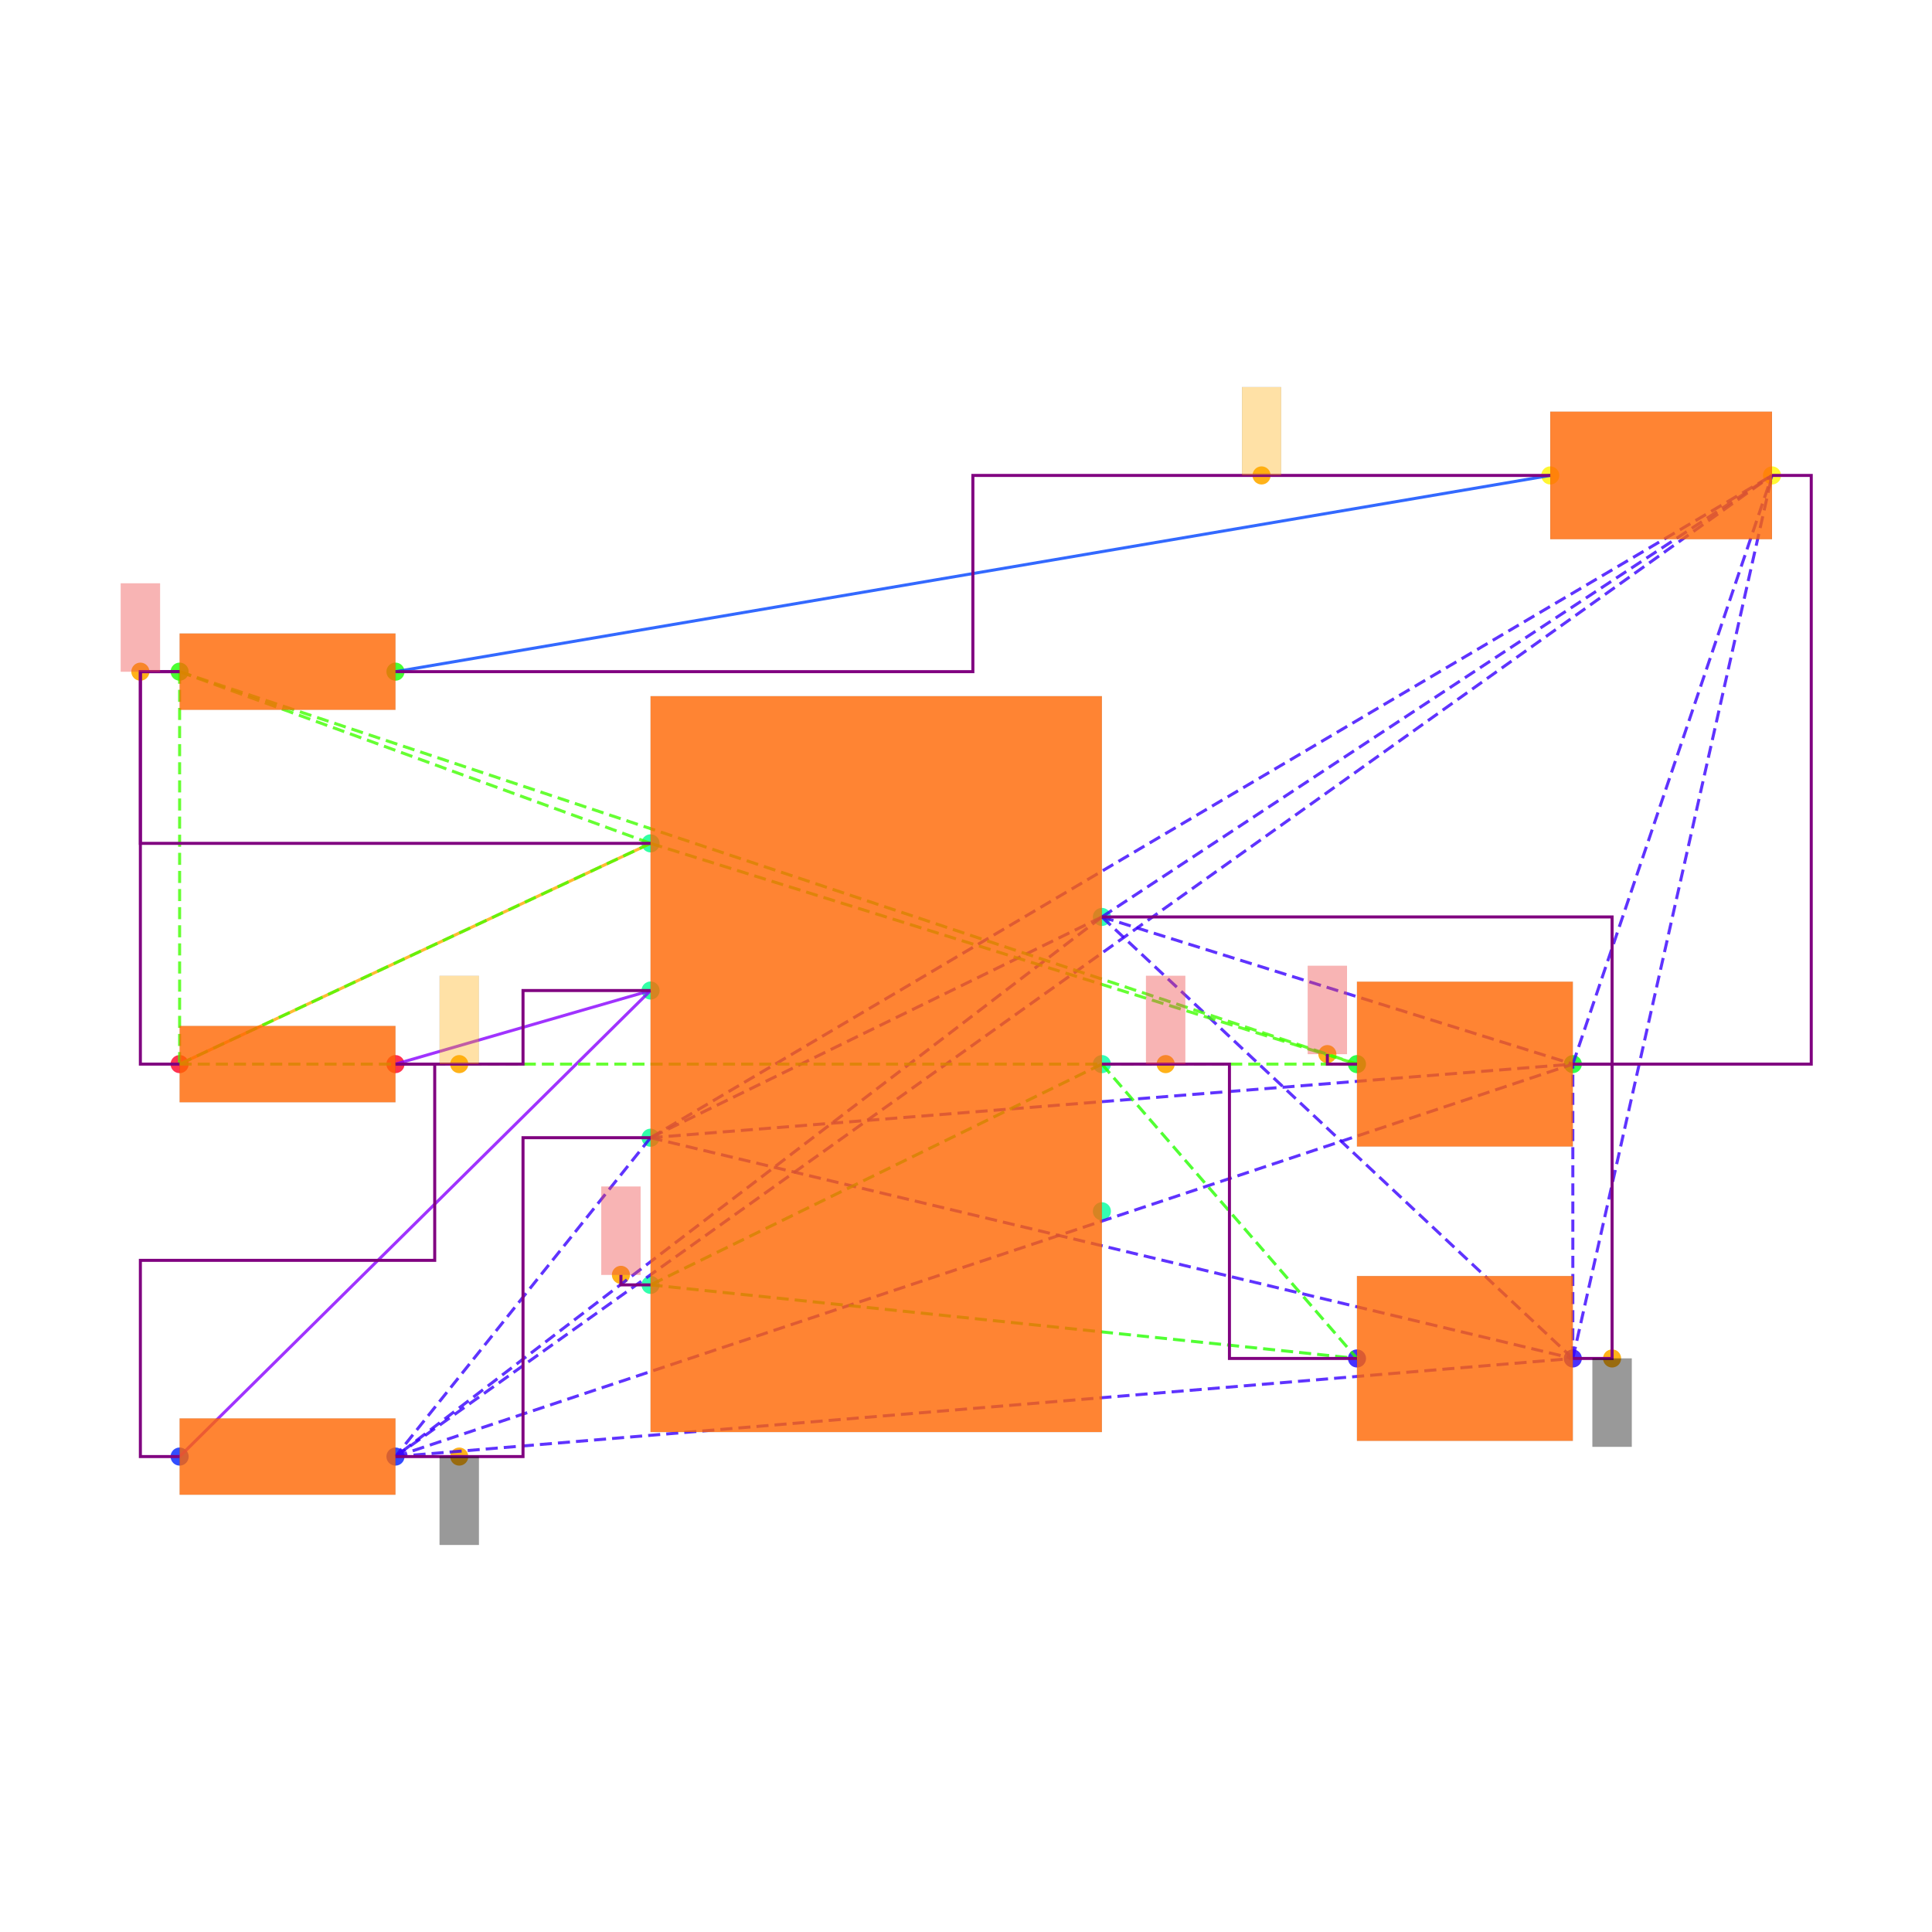
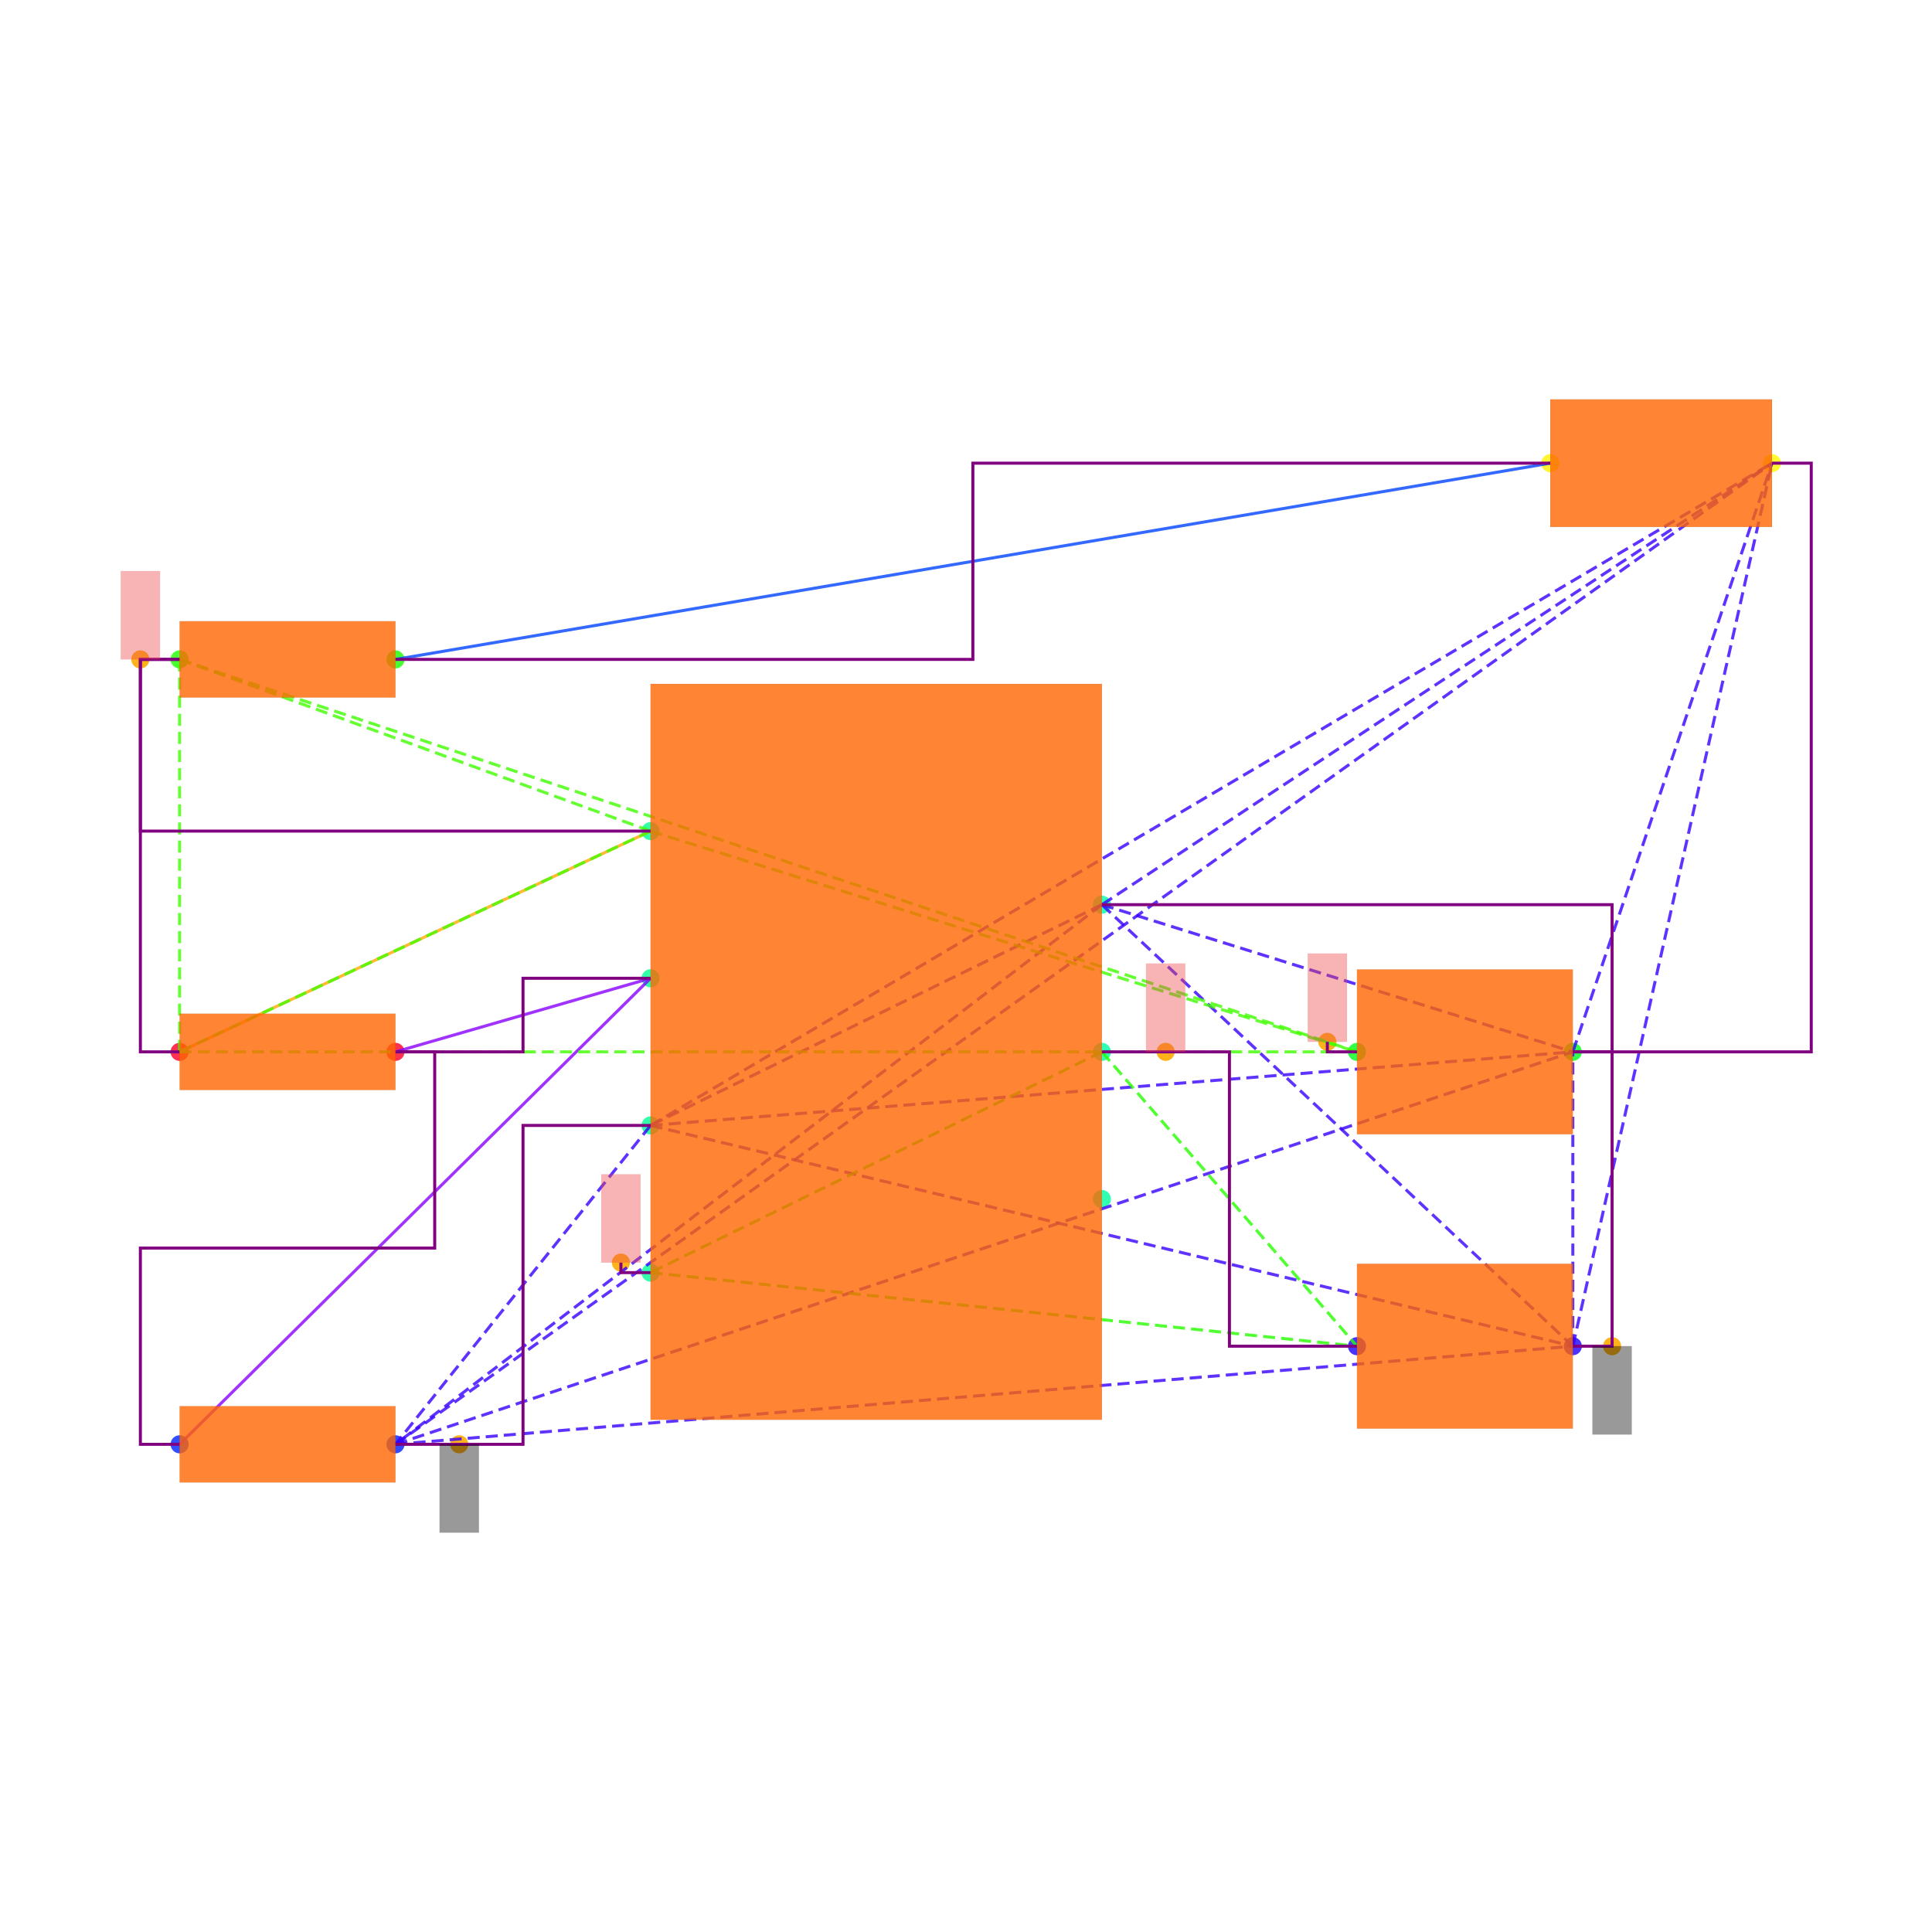
<svg xmlns="http://www.w3.org/2000/svg" width="640" height="640" viewBox="0 0 640 640">
  <rect width="100%" height="100%" fill="white" />
  <g>
-     <circle data-type="point" data-label="PWR1.7 x+" data-x="1.15" data-y="0.75" cx="365.015" cy="303.749" r="3" fill="hsl(159, 100%, 50%, 0.8)" />
-   </g>
-   <g>
-     <circle data-type="point" data-label="PWR1.6 x+" data-x="1.15" data-y="0" cx="365.015" cy="352.501" r="3" fill="hsl(158, 100%, 50%, 0.8)" />
-   </g>
-   <g>
-     <circle data-type="point" data-label="PWR1.5 x+" data-x="1.15" data-y="-0.75" cx="365.015" cy="401.254" r="3" fill="hsl(157, 100%, 50%, 0.8)" />
-   </g>
-   <g>
-     <circle data-type="point" data-label="PWR1.4 x-" data-x="-1.15" data-y="-1.125" cx="215.508" cy="425.63" r="3" fill="hsl(156, 100%, 50%, 0.8)" />
-   </g>
-   <g>
-     <circle data-type="point" data-label="PWR1.3 x-" data-x="-1.15" data-y="-0.375" cx="215.508" cy="376.878" r="3" fill="hsl(155, 100%, 50%, 0.8)" />
-   </g>
-   <g>
-     <circle data-type="point" data-label="PWR1.2 x-" data-x="-1.15" data-y="0.375" cx="215.508" cy="328.125" r="3" fill="hsl(154, 100%, 50%, 0.8)" />
-   </g>
-   <g>
-     <circle data-type="point" data-label="PWR1.1 x-" data-x="-1.15" data-y="1.125" cx="215.508" cy="279.373" r="3" fill="hsl(153, 100%, 50%, 0.8)" />
-   </g>
-   <g>
-     <circle data-type="point" data-label="R6.1 x-" data-x="-3.55" data-y="0" cx="59.501" cy="352.501" r="3" fill="hsl(351, 100%, 50%, 0.8)" />
-   </g>
-   <g>
-     <circle data-type="point" data-label="R6.2 x+" data-x="-2.45" data-y="0" cx="131.004" cy="352.501" r="3" fill="hsl(352, 100%, 50%, 0.8)" />
-   </g>
-   <g>
-     <circle data-type="point" data-label="R7.1 x-" data-x="-3.55" data-y="-1.9999999999999998" cx="59.501" cy="482.507" r="3" fill="hsl(232, 100%, 50%, 0.8)" />
-   </g>
-   <g>
-     <circle data-type="point" data-label="R7.2 x+" data-x="-2.45" data-y="-1.9999999999999998" cx="131.004" cy="482.507" r="3" fill="hsl(233, 100%, 50%, 0.8)" />
-   </g>
-   <g>
-     <circle data-type="point" data-label="R8.1 x-" data-x="-3.55" data-y="2" cx="59.501" cy="222.496" r="3" fill="hsl(113, 100%, 50%, 0.8)" />
-   </g>
-   <g>
-     <circle data-type="point" data-label="R8.2 x+" data-x="-2.45" data-y="2" cx="131.004" cy="222.496" r="3" fill="hsl(114, 100%, 50%, 0.8)" />
-   </g>
-   <g>
-     <circle data-type="point" data-label="C6.1 x-" data-x="2.45" data-y="-1.5" cx="449.518" cy="450.006" r="3" fill="hsl(246, 100%, 50%, 0.8)" />
-   </g>
-   <g>
-     <circle data-type="point" data-label="C6.2 x+" data-x="3.55" data-y="-1.5" cx="521.021" cy="450.006" r="3" fill="hsl(247, 100%, 50%, 0.8)" />
-   </g>
-   <g>
-     <circle data-type="point" data-label="C7.1 x-" data-x="2.45" data-y="0" cx="449.518" cy="352.501" r="3" fill="hsl(127, 100%, 50%, 0.8)" />
-   </g>
-   <g>
-     <circle data-type="point" data-label="C7.2 x+" data-x="3.55" data-y="0" cx="521.021" cy="352.501" r="3" fill="hsl(128, 100%, 50%, 0.8)" />
-   </g>
-   <g>
-     <circle data-type="point" data-label="LED1.1 x-" data-x="3.435" data-y="3" cx="513.546" cy="157.493" r="3" fill="hsl(57, 100%, 50%, 0.8)" />
-   </g>
-   <g>
-     <circle data-type="point" data-label="LED1.2 x+" data-x="4.5649999999999995" data-y="3" cx="586.999" cy="157.493" r="3" fill="hsl(58, 100%, 50%, 0.8)" />
-   </g>
-   <g>
-     <circle data-type="point" data-label="anchorPoint orientation: y-" data-x="3.75" data-y="-1.5" cx="534.022" cy="450.006" r="3" fill="hsl(40, 100%, 50%, 0.9)" />
-   </g>
-   <g>
-     <circle data-type="point" data-label="anchorPoint orientation: y-" data-x="-2.125" data-y="-1.9999999999999998" cx="152.13" cy="482.507" r="3" fill="hsl(40, 100%, 50%, 0.9)" />
-   </g>
-   <g>
-     <circle data-type="point" data-label="anchorPoint orientation: y+" data-x="1.475" data-y="0" cx="386.14" cy="352.501" r="3" fill="hsl(40, 100%, 50%, 0.9)" />
-   </g>
-   <g>
-     <circle data-type="point" data-label="anchorPoint orientation: y+" data-x="-1.301" data-y="-1.074" cx="205.692" cy="422.315" r="3" fill="hsl(40, 100%, 50%, 0.9)" />
-   </g>
-   <g>
-     <circle data-type="point" data-label="anchorPoint orientation: y+" data-x="-2.125" data-y="0" cx="152.13" cy="352.501" r="3" fill="hsl(40, 100%, 50%, 0.9)" />
-   </g>
-   <g>
-     <circle data-type="point" data-label="anchorPoint orientation: y+" data-x="-3.75" data-y="2" cx="46.5" cy="222.496" r="3" fill="hsl(40, 100%, 50%, 0.9)" />
-   </g>
-   <g>
-     <circle data-type="point" data-label="anchorPoint orientation: y+" data-x="2.2990000000000004" data-y="0.051000000000000004" cx="439.703" cy="349.186" r="3" fill="hsl(40, 100%, 50%, 0.9)" />
-   </g>
-   <g>
-     <circle data-type="point" data-label="anchorPoint orientation: y+" data-x="1.96375" data-y="3" cx="417.911" cy="157.493" r="3" fill="hsl(40, 100%, 50%, 0.9)" />
-   </g>
-   <g>
-     <polyline data-points="-3.55,0 -1.15,1.125" data-type="line" data-label="" points="59.501,352.501 215.508,279.373" fill="none" stroke="hsl(40, 100%, 50%, 0.8)" stroke-width="1" />
-   </g>
-   <g>
-     <polyline data-points="3.435,3 -2.45,2" data-type="line" data-label="" points="513.546,157.493 131.004,222.496" fill="none" stroke="hsl(224, 100%, 50%, 0.8)" stroke-width="1" />
-   </g>
-   <g>
-     <polyline data-points="-1.15,0.375 -2.45,0" data-type="line" data-label="" points="215.508,328.125 131.004,352.501" fill="none" stroke="hsl(272, 100%, 50%, 0.8)" stroke-width="1" />
-   </g>
-   <g>
-     <polyline data-points="-1.15,0.375 -3.55,-1.9999999999999998" data-type="line" data-label="" points="215.508,328.125 59.501,482.507" fill="none" stroke="hsl(272, 100%, 50%, 0.8)" stroke-width="1" />
-   </g>
-   <g>
-     <polyline data-points="1.15,0.75 -1.15,-0.375" data-type="line" data-label="" points="365.015,303.749 215.508,376.878" fill="none" stroke="hsl(253, 100%, 50%, 0.8)" stroke-width="1" stroke-dasharray="4 2" />
-   </g>
-   <g>
-     <polyline data-points="1.15,0.75 -2.45,-1.9999999999999998" data-type="line" data-label="" points="365.015,303.749 131.004,482.507" fill="none" stroke="hsl(253, 100%, 50%, 0.8)" stroke-width="1" stroke-dasharray="4 2" />
-   </g>
-   <g>
-     <polyline data-points="1.15,0.75 3.55,-1.5" data-type="line" data-label="" points="365.015,303.749 521.021,450.006" fill="none" stroke="hsl(253, 100%, 50%, 0.8)" stroke-width="1" stroke-dasharray="4 2" />
-   </g>
-   <g>
-     <polyline data-points="1.15,0.75 3.55,0" data-type="line" data-label="" points="365.015,303.749 521.021,352.501" fill="none" stroke="hsl(253, 100%, 50%, 0.8)" stroke-width="1" stroke-dasharray="4 2" />
-   </g>
-   <g>
-     <polyline data-points="1.15,0.75 4.5649999999999995,3" data-type="line" data-label="" points="365.015,303.749 586.999,157.493" fill="none" stroke="hsl(253, 100%, 50%, 0.8)" stroke-width="1" stroke-dasharray="4 2" />
-   </g>
-   <g>
-     <polyline data-points="-1.15,-0.375 -2.45,-1.9999999999999998" data-type="line" data-label="" points="215.508,376.878 131.004,482.507" fill="none" stroke="hsl(253, 100%, 50%, 0.8)" stroke-width="1" stroke-dasharray="4 2" />
-   </g>
-   <g>
-     <polyline data-points="-1.15,-0.375 3.55,-1.5" data-type="line" data-label="" points="215.508,376.878 521.021,450.006" fill="none" stroke="hsl(253, 100%, 50%, 0.8)" stroke-width="1" stroke-dasharray="4 2" />
-   </g>
-   <g>
-     <polyline data-points="-1.15,-0.375 3.55,0" data-type="line" data-label="" points="215.508,376.878 521.021,352.501" fill="none" stroke="hsl(253, 100%, 50%, 0.8)" stroke-width="1" stroke-dasharray="4 2" />
-   </g>
-   <g>
-     <polyline data-points="-1.15,-0.375 4.5649999999999995,3" data-type="line" data-label="" points="215.508,376.878 586.999,157.493" fill="none" stroke="hsl(253, 100%, 50%, 0.8)" stroke-width="1" stroke-dasharray="4 2" />
-   </g>
-   <g>
-     <polyline data-points="-2.45,-1.9999999999999998 3.55,-1.5" data-type="line" data-label="" points="131.004,482.507 521.021,450.006" fill="none" stroke="hsl(253, 100%, 50%, 0.8)" stroke-width="1" stroke-dasharray="4 2" />
-   </g>
-   <g>
-     <polyline data-points="-2.45,-1.9999999999999998 3.55,0" data-type="line" data-label="" points="131.004,482.507 521.021,352.501" fill="none" stroke="hsl(253, 100%, 50%, 0.8)" stroke-width="1" stroke-dasharray="4 2" />
-   </g>
-   <g>
-     <polyline data-points="-2.45,-1.9999999999999998 4.5649999999999995,3" data-type="line" data-label="" points="131.004,482.507 586.999,157.493" fill="none" stroke="hsl(253, 100%, 50%, 0.8)" stroke-width="1" stroke-dasharray="4 2" />
-   </g>
-   <g>
-     <polyline data-points="3.55,-1.5 3.55,0" data-type="line" data-label="" points="521.021,450.006 521.021,352.501" fill="none" stroke="hsl(253, 100%, 50%, 0.8)" stroke-width="1" stroke-dasharray="4 2" />
-   </g>
-   <g>
-     <polyline data-points="3.55,-1.5 4.5649999999999995,3" data-type="line" data-label="" points="521.021,450.006 586.999,157.493" fill="none" stroke="hsl(253, 100%, 50%, 0.8)" stroke-width="1" stroke-dasharray="4 2" />
-   </g>
-   <g>
-     <polyline data-points="3.55,0 4.5649999999999995,3" data-type="line" data-label="" points="521.021,352.501 586.999,157.493" fill="none" stroke="hsl(253, 100%, 50%, 0.8)" stroke-width="1" stroke-dasharray="4 2" />
-   </g>
-   <g>
-     <polyline data-points="1.15,0 -1.15,-1.125" data-type="line" data-label="" points="365.015,352.501 215.508,425.63" fill="none" stroke="hsl(111, 100%, 50%, 0.8)" stroke-width="1" stroke-dasharray="4 2" />
-   </g>
-   <g>
-     <polyline data-points="1.15,0 2.45,-1.5" data-type="line" data-label="" points="365.015,352.501 449.518,450.006" fill="none" stroke="hsl(111, 100%, 50%, 0.8)" stroke-width="1" stroke-dasharray="4 2" />
-   </g>
-   <g>
-     <polyline data-points="-1.15,-1.125 2.45,-1.5" data-type="line" data-label="" points="215.508,425.63 449.518,450.006" fill="none" stroke="hsl(111, 100%, 50%, 0.8)" stroke-width="1" stroke-dasharray="4 2" />
-   </g>
-   <g>
-     <polyline data-points="-1.15,1.125 -3.55,0" data-type="line" data-label="" points="215.508,279.373 59.501,352.501" fill="none" stroke="hsl(105, 100%, 50%, 0.8)" stroke-width="1" stroke-dasharray="4 2" />
-   </g>
-   <g>
-     <polyline data-points="-1.15,1.125 -3.55,2" data-type="line" data-label="" points="215.508,279.373 59.501,222.496" fill="none" stroke="hsl(105, 100%, 50%, 0.8)" stroke-width="1" stroke-dasharray="4 2" />
-   </g>
-   <g>
-     <polyline data-points="-1.15,1.125 2.45,0" data-type="line" data-label="" points="215.508,279.373 449.518,352.501" fill="none" stroke="hsl(105, 100%, 50%, 0.8)" stroke-width="1" stroke-dasharray="4 2" />
-   </g>
-   <g>
-     <polyline data-points="-3.55,0 -3.55,2" data-type="line" data-label="" points="59.501,352.501 59.501,222.496" fill="none" stroke="hsl(105, 100%, 50%, 0.8)" stroke-width="1" stroke-dasharray="4 2" />
-   </g>
-   <g>
-     <polyline data-points="-3.55,0 2.45,0" data-type="line" data-label="" points="59.501,352.501 449.518,352.501" fill="none" stroke="hsl(105, 100%, 50%, 0.8)" stroke-width="1" stroke-dasharray="4 2" />
-   </g>
-   <g>
-     <polyline data-points="-3.55,2 2.45,0" data-type="line" data-label="" points="59.501,222.496 449.518,352.501" fill="none" stroke="hsl(105, 100%, 50%, 0.8)" stroke-width="1" stroke-dasharray="4 2" />
-   </g>
-   <g>
-     <polyline data-points="-3.55,2 -3.75,2 -3.75,1.125 -1.1500000000000004,1.125" data-type="line" data-label="" points="59.501,222.496 46.5,222.496 46.5,279.373 215.508,279.373" fill="none" stroke="purple" stroke-width="1" />
-   </g>
-   <g>
-     <polyline data-points="-3.55,0 -3.75,0 -3.75,2 -3.55,2" data-type="line" data-label="" points="59.501,352.501 46.5,352.501 46.5,222.496 59.501,222.496" fill="none" stroke="purple" stroke-width="1" />
-   </g>
-   <g>
-     <polyline data-points="-2.45,0 -1.8,0 -1.8,0.375 -1.15,0.375" data-type="line" data-label="" points="131.004,352.501 173.256,352.501 173.256,328.125 215.508,328.125" fill="none" stroke="purple" stroke-width="1" />
-   </g>
-   <g>
-     <polyline data-points="-3.55,-1.9999999999999998 -3.75,-1.9999999999999998 -3.75,-0.9999999999999999 -2.25,-0.9999999999999999 -2.25,0 -2.45,0" data-type="line" data-label="" points="59.501,482.507 46.5,482.507 46.5,417.504 144.005,417.504 144.005,352.501 131.004,352.501" fill="none" stroke="purple" stroke-width="1" />
-   </g>
-   <g>
-     <polyline data-points="3.55,0 3.75,0 3.75,-1.5 3.55,-1.5" data-type="line" data-label="" points="521.021,352.501 534.022,352.501 534.022,450.006 521.021,450.006" fill="none" stroke="purple" stroke-width="1" />
-   </g>
-   <g>
-     <polyline data-points="1.15,0.75 3.75,0.75 3.75,0 3.55,0" data-type="line" data-label="" points="365.015,303.749 534.022,303.749 534.022,352.501 521.021,352.501" fill="none" stroke="purple" stroke-width="1" />
-   </g>
-   <g>
-     <polyline data-points="4.5649999999999995,3 4.765,3 4.765,0 3.55,0" data-type="line" data-label="" points="586.999,157.493 600,157.493 600,352.501 521.021,352.501" fill="none" stroke="purple" stroke-width="1" />
-   </g>
-   <g>
-     <polyline data-points="-2.45,-1.9999999999999998 -1.8,-1.9999999999999998 -1.8,-0.375 -1.15,-0.375" data-type="line" data-label="" points="131.004,482.507 173.256,482.507 173.256,376.878 215.508,376.878" fill="none" stroke="purple" stroke-width="1" />
-   </g>
-   <g>
-     <polyline data-points="1.15,0 1.8,0 1.8,-1.5 2.45,-1.5" data-type="line" data-label="" points="365.015,352.501 407.266,352.501 407.266,450.006 449.518,450.006" fill="none" stroke="purple" stroke-width="1" />
-   </g>
-   <g>
-     <polyline data-points="3.435,3 0.49249999999999994,3 0.49249999999999994,2 -2.45,2" data-type="line" data-label="" points="513.546,157.493 322.275,157.493 322.275,222.496 131.004,222.496" fill="none" stroke="purple" stroke-width="1" />
-   </g>
-   <g>
-     <polyline data-points="-1.15,-1.125 -1.301,-1.125 -1.301,-1.074" data-type="line" data-label="" points="215.508,425.63 205.692,425.63 205.692,422.315" fill="none" stroke="purple" stroke-width="1" />
-   </g>
-   <g>
-     <polyline data-points="2.45,0 2.2990000000000004,0 2.2990000000000004,0.051000000000000004" data-type="line" data-label="" points="449.518,352.501 439.703,352.501 439.703,349.186" fill="none" stroke="purple" stroke-width="1" />
-   </g>
-   <g>
-     <rect data-type="rect" data-label="schematic_component_0" data-x="0" data-y="0" x="215.508" y="230.621" width="149.507" height="243.761" fill="hsl(24, 100%, 50%, 0.8)" stroke="black" stroke-width="0.015" />
-   </g>
-   <g>
-     <rect data-type="rect" data-label="schematic_component_1" data-x="-3" data-y="0" x="59.501" y="339.861" width="71.503" height="25.28" fill="hsl(24, 100%, 50%, 0.8)" stroke="black" stroke-width="0.015" />
-   </g>
-   <g>
-     <rect data-type="rect" data-label="schematic_component_2" data-x="-3" data-y="-2" x="59.501" y="469.867" width="71.503" height="25.28" fill="hsl(24, 100%, 50%, 0.8)" stroke="black" stroke-width="0.015" />
-   </g>
-   <g>
-     <rect data-type="rect" data-label="schematic_component_3" data-x="-3" data-y="2" x="59.501" y="209.855" width="71.503" height="25.28" fill="hsl(24, 100%, 50%, 0.8)" stroke="black" stroke-width="0.015" />
-   </g>
-   <g>
-     <rect data-type="rect" data-label="schematic_component_4" data-x="3" data-y="-1.5" x="449.518" y="422.705" width="71.503" height="54.602" fill="hsl(24, 100%, 50%, 0.8)" stroke="black" stroke-width="0.015" />
-   </g>
-   <g>
-     <rect data-type="rect" data-label="schematic_component_5" data-x="3" data-y="0" x="449.518" y="325.2" width="71.503" height="54.602" fill="hsl(24, 100%, 50%, 0.8)" stroke="black" stroke-width="0.015" />
-   </g>
-   <g>
-     <rect data-type="rect" data-label="schematic_component_6" data-x="4" data-y="3" x="513.546" y="136.367" width="73.453" height="42.252" fill="hsl(24, 100%, 50%, 0.8)" stroke="black" stroke-width="0.015" />
-   </g>
-   <g>
-     <rect data-type="rect" data-label="netId: gnd globalConnNetId: connectivity_net3 available orientations: y-" data-x="3.75" data-y="-1.725" x="527.522" y="450.006" width="13.001" height="29.251" fill="#00000066" stroke="#000000" stroke-width="0.015" />
-   </g>
-   <g>
-     <rect data-type="rect" data-label="netId: gnd globalConnNetId: connectivity_net3 available orientations: y-" data-x="-2.125" data-y="-2.2249999999999996" x="145.63" y="482.507" width="13.001" height="29.251" fill="#00000066" stroke="#000000" stroke-width="0.015" />
-   </g>
-   <g>
-     <rect data-type="rect" data-label="netId: v5 globalConnNetId: connectivity_net4 available orientations: y+" data-x="1.475" data-y="0.225" x="379.64" y="323.25" width="13.001" height="29.251" fill="#ef444466" stroke="#ef4444" stroke-width="0.015" />
-   </g>
-   <g>
-     <rect data-type="rect" data-label="netId: v5 globalConnNetId: connectivity_net4 available orientations: y+" data-x="-1.301" data-y="-0.8490000000000001" x="199.192" y="393.063" width="13.001" height="29.251" fill="#ef444466" stroke="#ef4444" stroke-width="0.015" />
-   </g>
-   <g>
-     <rect data-type="rect" data-label="netId: .PWR1 &gt; .FB to .R6 &gt; .pin2 globalConnNetId: connectivity_net2 available orientations: any" data-x="-2.125" data-y="0.225" x="145.63" y="323.25" width="13.001" height="29.251" fill="hsl(40, 100%, 50%, 0.35)" stroke="black" stroke-width="0.015" />
-   </g>
-   <g>
-     <rect data-type="rect" data-label="netId: v3_3 globalConnNetId: connectivity_net0 available orientations: y+" data-x="-3.75" data-y="2.225" x="40" y="193.244" width="13.001" height="29.251" fill="#ef444466" stroke="#ef4444" stroke-width="0.015" />
-   </g>
-   <g>
-     <rect data-type="rect" data-label="netId: v3_3 globalConnNetId: connectivity_net0 available orientations: y+" data-x="2.2990000000000004" data-y="0.276" x="433.203" y="319.935" width="13.001" height="29.251" fill="#ef444466" stroke="#ef4444" stroke-width="0.015" />
-   </g>
-   <g>
-     <rect data-type="rect" data-label="netId: .LED1 &gt; .pos to .R8 &gt; .pin2 globalConnNetId: connectivity_net1 available orientations: any" data-x="1.96375" data-y="3.225" x="411.41" y="128.241" width="13.001" height="29.251" fill="hsl(40, 100%, 50%, 0.35)" stroke="black" stroke-width="0.015" />
+     <circle data-type="point" data-label="PWR1.7 x+" data-x="1.15" data-y="0.75" cx="365.015" cy="299.687" r="3" fill="hsl(159, 100%, 50%, 0.8)" />
+   </g>
+   <g>
+     <circle data-type="point" data-label="PWR1.6 x+" data-x="1.15" data-y="0" cx="365.015" cy="348.439" r="3" fill="hsl(158, 100%, 50%, 0.8)" />
+   </g>
+   <g>
+     <circle data-type="point" data-label="PWR1.5 x+" data-x="1.15" data-y="-0.75" cx="365.015" cy="397.191" r="3" fill="hsl(157, 100%, 50%, 0.8)" />
+   </g>
+   <g>
+     <circle data-type="point" data-label="PWR1.4 x-" data-x="-1.15" data-y="-1.125" cx="215.508" cy="421.567" r="3" fill="hsl(156, 100%, 50%, 0.8)" />
+   </g>
+   <g>
+     <circle data-type="point" data-label="PWR1.3 x-" data-x="-1.15" data-y="-0.375" cx="215.508" cy="372.815" r="3" fill="hsl(155, 100%, 50%, 0.8)" />
+   </g>
+   <g>
+     <circle data-type="point" data-label="PWR1.2 x-" data-x="-1.15" data-y="0.375" cx="215.508" cy="324.063" r="3" fill="hsl(154, 100%, 50%, 0.8)" />
+   </g>
+   <g>
+     <circle data-type="point" data-label="PWR1.1 x-" data-x="-1.15" data-y="1.125" cx="215.508" cy="275.311" r="3" fill="hsl(153, 100%, 50%, 0.8)" />
+   </g>
+   <g>
+     <circle data-type="point" data-label="R6.1 x-" data-x="-3.55" data-y="0" cx="59.501" cy="348.439" r="3" fill="hsl(351, 100%, 50%, 0.8)" />
+   </g>
+   <g>
+     <circle data-type="point" data-label="R6.2 x+" data-x="-2.45" data-y="0" cx="131.004" cy="348.439" r="3" fill="hsl(352, 100%, 50%, 0.8)" />
+   </g>
+   <g>
+     <circle data-type="point" data-label="R7.1 x-" data-x="-3.55" data-y="-1.9999999999999998" cx="59.501" cy="478.445" r="3" fill="hsl(232, 100%, 50%, 0.8)" />
+   </g>
+   <g>
+     <circle data-type="point" data-label="R7.2 x+" data-x="-2.45" data-y="-1.9999999999999998" cx="131.004" cy="478.445" r="3" fill="hsl(233, 100%, 50%, 0.8)" />
+   </g>
+   <g>
+     <circle data-type="point" data-label="R8.1 x-" data-x="-3.55" data-y="2" cx="59.501" cy="218.433" r="3" fill="hsl(113, 100%, 50%, 0.8)" />
+   </g>
+   <g>
+     <circle data-type="point" data-label="R8.2 x+" data-x="-2.45" data-y="2" cx="131.004" cy="218.433" r="3" fill="hsl(114, 100%, 50%, 0.8)" />
+   </g>
+   <g>
+     <circle data-type="point" data-label="C6.1 x-" data-x="2.45" data-y="-1.5" cx="449.518" cy="445.943" r="3" fill="hsl(246, 100%, 50%, 0.8)" />
+   </g>
+   <g>
+     <circle data-type="point" data-label="C6.2 x+" data-x="3.55" data-y="-1.5" cx="521.021" cy="445.943" r="3" fill="hsl(247, 100%, 50%, 0.8)" />
+   </g>
+   <g>
+     <circle data-type="point" data-label="C7.1 x-" data-x="2.45" data-y="0" cx="449.518" cy="348.439" r="3" fill="hsl(127, 100%, 50%, 0.8)" />
+   </g>
+   <g>
+     <circle data-type="point" data-label="C7.2 x+" data-x="3.55" data-y="0" cx="521.021" cy="348.439" r="3" fill="hsl(128, 100%, 50%, 0.8)" />
+   </g>
+   <g>
+     <circle data-type="point" data-label="LED1.1 x-" data-x="3.435" data-y="3" cx="513.546" cy="153.43" r="3" fill="hsl(57, 100%, 50%, 0.8)" />
+   </g>
+   <g>
+     <circle data-type="point" data-label="LED1.2 x+" data-x="4.5649999999999995" data-y="3" cx="586.999" cy="153.43" r="3" fill="hsl(58, 100%, 50%, 0.8)" />
+   </g>
+   <g>
+     <circle data-type="point" data-label="" data-x="3.75" data-y="-1.5" cx="534.022" cy="445.943" r="3" fill="hsl(40, 100%, 50%, 0.9)" />
+   </g>
+   <g>
+     <circle data-type="point" data-label="" data-x="-2.125" data-y="-1.9999999999999998" cx="152.13" cy="478.445" r="3" fill="hsl(40, 100%, 50%, 0.9)" />
+   </g>
+   <g>
+     <circle data-type="point" data-label="" data-x="1.475" data-y="0" cx="386.14" cy="348.439" r="3" fill="hsl(40, 100%, 50%, 0.9)" />
+   </g>
+   <g>
+     <circle data-type="point" data-label="" data-x="-1.301" data-y="-1.074" cx="205.692" cy="418.252" r="3" fill="hsl(40, 100%, 50%, 0.9)" />
+   </g>
+   <g>
+     <circle data-type="point" data-label="" data-x="-3.75" data-y="2" cx="46.5" cy="218.433" r="3" fill="hsl(40, 100%, 50%, 0.9)" />
+   </g>
+   <g>
+     <circle data-type="point" data-label="" data-x="2.2990000000000004" data-y="0.051000000000000004" cx="439.703" cy="345.124" r="3" fill="hsl(40, 100%, 50%, 0.9)" />
+   </g>
+   <g>
+     <polyline data-points="-3.55,0 -1.15,1.125" data-type="line" data-label="" points="59.501,348.439 215.508,275.311" fill="none" stroke="hsl(40, 100%, 50%, 0.8)" stroke-width="1" />
+   </g>
+   <g>
+     <polyline data-points="3.435,3 -2.45,2" data-type="line" data-label="" points="513.546,153.43 131.004,218.433" fill="none" stroke="hsl(224, 100%, 50%, 0.8)" stroke-width="1" />
+   </g>
+   <g>
+     <polyline data-points="-1.15,0.375 -2.45,0" data-type="line" data-label="" points="215.508,324.063 131.004,348.439" fill="none" stroke="hsl(272, 100%, 50%, 0.8)" stroke-width="1" />
+   </g>
+   <g>
+     <polyline data-points="-1.15,0.375 -3.55,-1.9999999999999998" data-type="line" data-label="" points="215.508,324.063 59.501,478.445" fill="none" stroke="hsl(272, 100%, 50%, 0.8)" stroke-width="1" />
+   </g>
+   <g>
+     <polyline data-points="1.15,0.75 -1.15,-0.375" data-type="line" data-label="" points="365.015,299.687 215.508,372.815" fill="none" stroke="hsl(253, 100%, 50%, 0.8)" stroke-width="1" stroke-dasharray="4 2" />
+   </g>
+   <g>
+     <polyline data-points="1.15,0.75 -2.45,-1.9999999999999998" data-type="line" data-label="" points="365.015,299.687 131.004,478.445" fill="none" stroke="hsl(253, 100%, 50%, 0.8)" stroke-width="1" stroke-dasharray="4 2" />
+   </g>
+   <g>
+     <polyline data-points="1.15,0.75 3.55,-1.5" data-type="line" data-label="" points="365.015,299.687 521.021,445.943" fill="none" stroke="hsl(253, 100%, 50%, 0.8)" stroke-width="1" stroke-dasharray="4 2" />
+   </g>
+   <g>
+     <polyline data-points="1.15,0.75 3.55,0" data-type="line" data-label="" points="365.015,299.687 521.021,348.439" fill="none" stroke="hsl(253, 100%, 50%, 0.8)" stroke-width="1" stroke-dasharray="4 2" />
+   </g>
+   <g>
+     <polyline data-points="1.15,0.75 4.5649999999999995,3" data-type="line" data-label="" points="365.015,299.687 586.999,153.43" fill="none" stroke="hsl(253, 100%, 50%, 0.8)" stroke-width="1" stroke-dasharray="4 2" />
+   </g>
+   <g>
+     <polyline data-points="-1.15,-0.375 -2.45,-1.9999999999999998" data-type="line" data-label="" points="215.508,372.815 131.004,478.445" fill="none" stroke="hsl(253, 100%, 50%, 0.8)" stroke-width="1" stroke-dasharray="4 2" />
+   </g>
+   <g>
+     <polyline data-points="-1.15,-0.375 3.55,-1.5" data-type="line" data-label="" points="215.508,372.815 521.021,445.943" fill="none" stroke="hsl(253, 100%, 50%, 0.8)" stroke-width="1" stroke-dasharray="4 2" />
+   </g>
+   <g>
+     <polyline data-points="-1.15,-0.375 3.55,0" data-type="line" data-label="" points="215.508,372.815 521.021,348.439" fill="none" stroke="hsl(253, 100%, 50%, 0.8)" stroke-width="1" stroke-dasharray="4 2" />
+   </g>
+   <g>
+     <polyline data-points="-1.15,-0.375 4.5649999999999995,3" data-type="line" data-label="" points="215.508,372.815 586.999,153.43" fill="none" stroke="hsl(253, 100%, 50%, 0.8)" stroke-width="1" stroke-dasharray="4 2" />
+   </g>
+   <g>
+     <polyline data-points="-2.45,-1.9999999999999998 3.55,-1.5" data-type="line" data-label="" points="131.004,478.445 521.021,445.943" fill="none" stroke="hsl(253, 100%, 50%, 0.8)" stroke-width="1" stroke-dasharray="4 2" />
+   </g>
+   <g>
+     <polyline data-points="-2.45,-1.9999999999999998 3.55,0" data-type="line" data-label="" points="131.004,478.445 521.021,348.439" fill="none" stroke="hsl(253, 100%, 50%, 0.8)" stroke-width="1" stroke-dasharray="4 2" />
+   </g>
+   <g>
+     <polyline data-points="-2.45,-1.9999999999999998 4.5649999999999995,3" data-type="line" data-label="" points="131.004,478.445 586.999,153.43" fill="none" stroke="hsl(253, 100%, 50%, 0.8)" stroke-width="1" stroke-dasharray="4 2" />
+   </g>
+   <g>
+     <polyline data-points="3.55,-1.5 3.55,0" data-type="line" data-label="" points="521.021,445.943 521.021,348.439" fill="none" stroke="hsl(253, 100%, 50%, 0.8)" stroke-width="1" stroke-dasharray="4 2" />
+   </g>
+   <g>
+     <polyline data-points="3.55,-1.5 4.5649999999999995,3" data-type="line" data-label="" points="521.021,445.943 586.999,153.43" fill="none" stroke="hsl(253, 100%, 50%, 0.8)" stroke-width="1" stroke-dasharray="4 2" />
+   </g>
+   <g>
+     <polyline data-points="3.55,0 4.5649999999999995,3" data-type="line" data-label="" points="521.021,348.439 586.999,153.43" fill="none" stroke="hsl(253, 100%, 50%, 0.8)" stroke-width="1" stroke-dasharray="4 2" />
+   </g>
+   <g>
+     <polyline data-points="1.15,0 -1.15,-1.125" data-type="line" data-label="" points="365.015,348.439 215.508,421.567" fill="none" stroke="hsl(111, 100%, 50%, 0.8)" stroke-width="1" stroke-dasharray="4 2" />
+   </g>
+   <g>
+     <polyline data-points="1.15,0 2.45,-1.5" data-type="line" data-label="" points="365.015,348.439 449.518,445.943" fill="none" stroke="hsl(111, 100%, 50%, 0.8)" stroke-width="1" stroke-dasharray="4 2" />
+   </g>
+   <g>
+     <polyline data-points="-1.15,-1.125 2.45,-1.5" data-type="line" data-label="" points="215.508,421.567 449.518,445.943" fill="none" stroke="hsl(111, 100%, 50%, 0.8)" stroke-width="1" stroke-dasharray="4 2" />
+   </g>
+   <g>
+     <polyline data-points="-1.15,1.125 -3.55,0" data-type="line" data-label="" points="215.508,275.311 59.501,348.439" fill="none" stroke="hsl(105, 100%, 50%, 0.8)" stroke-width="1" stroke-dasharray="4 2" />
+   </g>
+   <g>
+     <polyline data-points="-1.15,1.125 -3.55,2" data-type="line" data-label="" points="215.508,275.311 59.501,218.433" fill="none" stroke="hsl(105, 100%, 50%, 0.8)" stroke-width="1" stroke-dasharray="4 2" />
+   </g>
+   <g>
+     <polyline data-points="-1.15,1.125 2.45,0" data-type="line" data-label="" points="215.508,275.311 449.518,348.439" fill="none" stroke="hsl(105, 100%, 50%, 0.8)" stroke-width="1" stroke-dasharray="4 2" />
+   </g>
+   <g>
+     <polyline data-points="-3.55,0 -3.55,2" data-type="line" data-label="" points="59.501,348.439 59.501,218.433" fill="none" stroke="hsl(105, 100%, 50%, 0.8)" stroke-width="1" stroke-dasharray="4 2" />
+   </g>
+   <g>
+     <polyline data-points="-3.55,0 2.45,0" data-type="line" data-label="" points="59.501,348.439 449.518,348.439" fill="none" stroke="hsl(105, 100%, 50%, 0.8)" stroke-width="1" stroke-dasharray="4 2" />
+   </g>
+   <g>
+     <polyline data-points="-3.55,2 2.45,0" data-type="line" data-label="" points="59.501,218.433 449.518,348.439" fill="none" stroke="hsl(105, 100%, 50%, 0.8)" stroke-width="1" stroke-dasharray="4 2" />
+   </g>
+   <g>
+     <polyline data-points="-3.55,2 -3.75,2 -3.75,1.125 -1.1500000000000004,1.125" data-type="line" data-label="" points="59.501,218.433 46.5,218.433 46.5,275.311 215.508,275.311" fill="none" stroke="purple" stroke-width="1" />
+   </g>
+   <g>
+     <polyline data-points="-3.55,0 -3.75,0 -3.75,2 -3.55,2" data-type="line" data-label="" points="59.501,348.439 46.5,348.439 46.5,218.433 59.501,218.433" fill="none" stroke="purple" stroke-width="1" />
+   </g>
+   <g>
+     <polyline data-points="-2.45,0 -1.8,0 -1.8,0.375 -1.15,0.375" data-type="line" data-label="" points="131.004,348.439 173.256,348.439 173.256,324.063 215.508,324.063" fill="none" stroke="purple" stroke-width="1" />
+   </g>
+   <g>
+     <polyline data-points="-3.55,-1.9999999999999998 -3.75,-1.9999999999999998 -3.75,-0.9999999999999999 -2.25,-0.9999999999999999 -2.25,0 -2.45,0" data-type="line" data-label="" points="59.501,478.445 46.5,478.445 46.5,413.442 144.005,413.442 144.005,348.439 131.004,348.439" fill="none" stroke="purple" stroke-width="1" />
+   </g>
+   <g>
+     <polyline data-points="3.55,0 3.75,0 3.75,-1.5 3.55,-1.5" data-type="line" data-label="" points="521.021,348.439 534.022,348.439 534.022,445.943 521.021,445.943" fill="none" stroke="purple" stroke-width="1" />
+   </g>
+   <g>
+     <polyline data-points="1.15,0.75 3.75,0.75 3.75,0 3.55,0" data-type="line" data-label="" points="365.015,299.687 534.022,299.687 534.022,348.439 521.021,348.439" fill="none" stroke="purple" stroke-width="1" />
+   </g>
+   <g>
+     <polyline data-points="4.5649999999999995,3 4.765,3 4.765,0 3.55,0" data-type="line" data-label="" points="586.999,153.43 600,153.43 600,348.439 521.021,348.439" fill="none" stroke="purple" stroke-width="1" />
+   </g>
+   <g>
+     <polyline data-points="-2.45,-1.9999999999999998 -1.8,-1.9999999999999998 -1.8,-0.375 -1.15,-0.375" data-type="line" data-label="" points="131.004,478.445 173.256,478.445 173.256,372.815 215.508,372.815" fill="none" stroke="purple" stroke-width="1" />
+   </g>
+   <g>
+     <polyline data-points="1.15,0 1.8,0 1.8,-1.5 2.45,-1.5" data-type="line" data-label="" points="365.015,348.439 407.266,348.439 407.266,445.943 449.518,445.943" fill="none" stroke="purple" stroke-width="1" />
+   </g>
+   <g>
+     <polyline data-points="3.435,3 0.49249999999999994,3 0.49249999999999994,2 -2.45,2" data-type="line" data-label="" points="513.546,153.43 322.275,153.43 322.275,218.433 131.004,218.433" fill="none" stroke="purple" stroke-width="1" />
+   </g>
+   <g>
+     <polyline data-points="-1.15,-1.125 -1.301,-1.125 -1.301,-1.074" data-type="line" data-label="" points="215.508,421.567 205.692,421.567 205.692,418.252" fill="none" stroke="purple" stroke-width="1" />
+   </g>
+   <g>
+     <polyline data-points="2.45,0 2.2990000000000004,0 2.2990000000000004,0.051000000000000004" data-type="line" data-label="" points="449.518,348.439 439.703,348.439 439.703,345.124" fill="none" stroke="purple" stroke-width="1" />
+   </g>
+   <g>
+     <rect data-type="rect" data-label="schematic_component_0" data-x="0" data-y="0" x="215.508" y="226.558" width="149.507" height="243.761" fill="hsl(24, 100%, 50%, 0.8)" stroke="black" stroke-width="0.015" />
+   </g>
+   <g>
+     <rect data-type="rect" data-label="schematic_component_1" data-x="-3" data-y="0" x="59.501" y="335.799" width="71.503" height="25.28" fill="hsl(24, 100%, 50%, 0.8)" stroke="black" stroke-width="0.015" />
+   </g>
+   <g>
+     <rect data-type="rect" data-label="schematic_component_2" data-x="-3" data-y="-2" x="59.501" y="465.804" width="71.503" height="25.28" fill="hsl(24, 100%, 50%, 0.8)" stroke="black" stroke-width="0.015" />
+   </g>
+   <g>
+     <rect data-type="rect" data-label="schematic_component_3" data-x="-3" data-y="2" x="59.501" y="205.793" width="71.503" height="25.28" fill="hsl(24, 100%, 50%, 0.8)" stroke="black" stroke-width="0.015" />
+   </g>
+   <g>
+     <rect data-type="rect" data-label="schematic_component_4" data-x="3" data-y="-1.5" x="449.518" y="418.642" width="71.503" height="54.602" fill="hsl(24, 100%, 50%, 0.8)" stroke="black" stroke-width="0.015" />
+   </g>
+   <g>
+     <rect data-type="rect" data-label="schematic_component_5" data-x="3" data-y="0" x="449.518" y="321.138" width="71.503" height="54.602" fill="hsl(24, 100%, 50%, 0.8)" stroke="black" stroke-width="0.015" />
+   </g>
+   <g>
+     <rect data-type="rect" data-label="schematic_component_6" data-x="4" data-y="3" x="513.546" y="132.304" width="73.453" height="42.252" fill="hsl(24, 100%, 50%, 0.8)" stroke="black" stroke-width="0.015" />
+   </g>
+   <g>
+     <rect data-type="rect" data-label="netId: gnd globalConnNetId: connectivity_net3" data-x="3.75" data-y="-1.725" x="527.522" y="445.943" width="13.001" height="29.251" fill="#00000066" stroke="#000000" stroke-width="0.015" />
+   </g>
+   <g>
+     <rect data-type="rect" data-label="netId: gnd globalConnNetId: connectivity_net3" data-x="-2.125" data-y="-2.2249999999999996" x="145.63" y="478.445" width="13.001" height="29.251" fill="#00000066" stroke="#000000" stroke-width="0.015" />
+   </g>
+   <g>
+     <rect data-type="rect" data-label="netId: v5 globalConnNetId: connectivity_net4" data-x="1.475" data-y="0.225" x="379.64" y="319.187" width="13.001" height="29.251" fill="#ef444466" stroke="#ef4444" stroke-width="0.015" />
+   </g>
+   <g>
+     <rect data-type="rect" data-label="netId: v5 globalConnNetId: connectivity_net4" data-x="-1.301" data-y="-0.8490000000000001" x="199.192" y="389.001" width="13.001" height="29.251" fill="#ef444466" stroke="#ef4444" stroke-width="0.015" />
+   </g>
+   <g>
+     <rect data-type="rect" data-label="netId: v3_3 globalConnNetId: connectivity_net0" data-x="-3.75" data-y="2.225" x="40" y="189.182" width="13.001" height="29.251" fill="#ef444466" stroke="#ef4444" stroke-width="0.015" />
+   </g>
+   <g>
+     <rect data-type="rect" data-label="netId: v3_3 globalConnNetId: connectivity_net0" data-x="2.2990000000000004" data-y="0.276" x="433.203" y="315.872" width="13.001" height="29.251" fill="#ef444466" stroke="#ef4444" stroke-width="0.015" />
  </g>
  <g id="crosshair" style="display: none">
    <line id="crosshair-h" y1="0" y2="640" stroke="#666" stroke-width="0.5" />
    <line id="crosshair-v" x1="0" x2="640" stroke="#666" stroke-width="0.5" />
    <text id="coordinates" font-family="monospace" font-size="12" fill="#666" />
  </g>
</svg>
